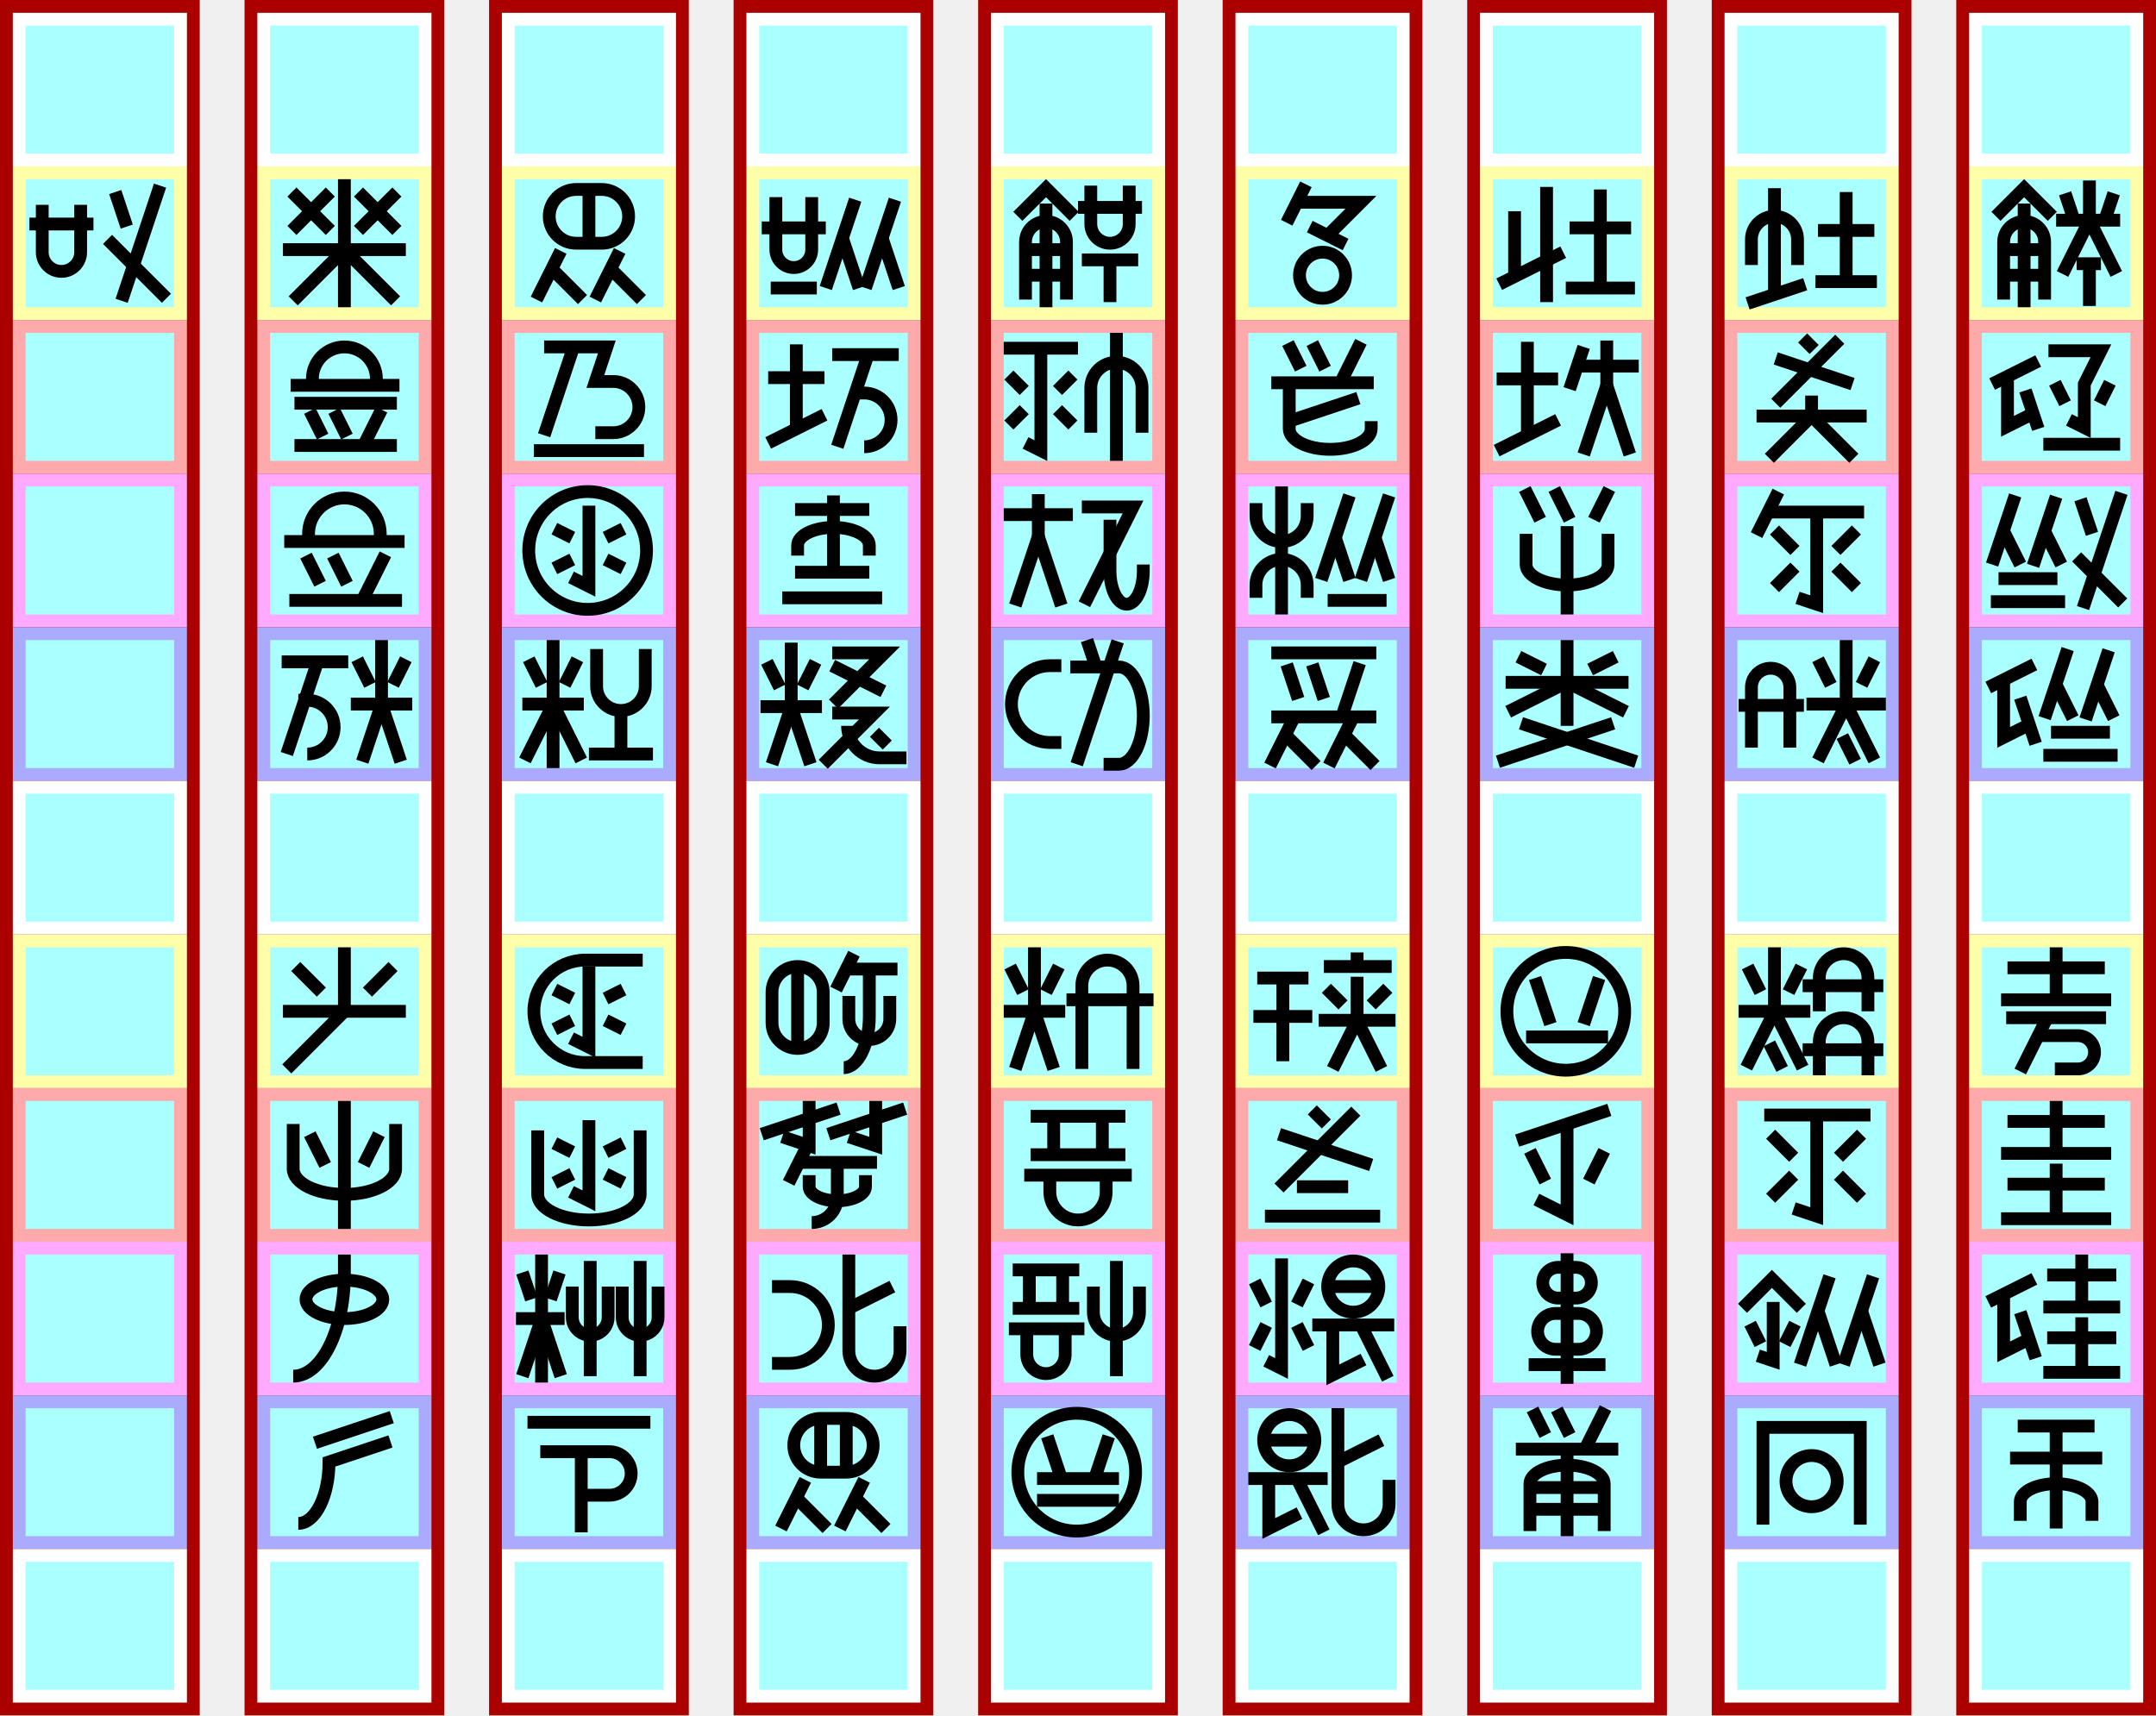
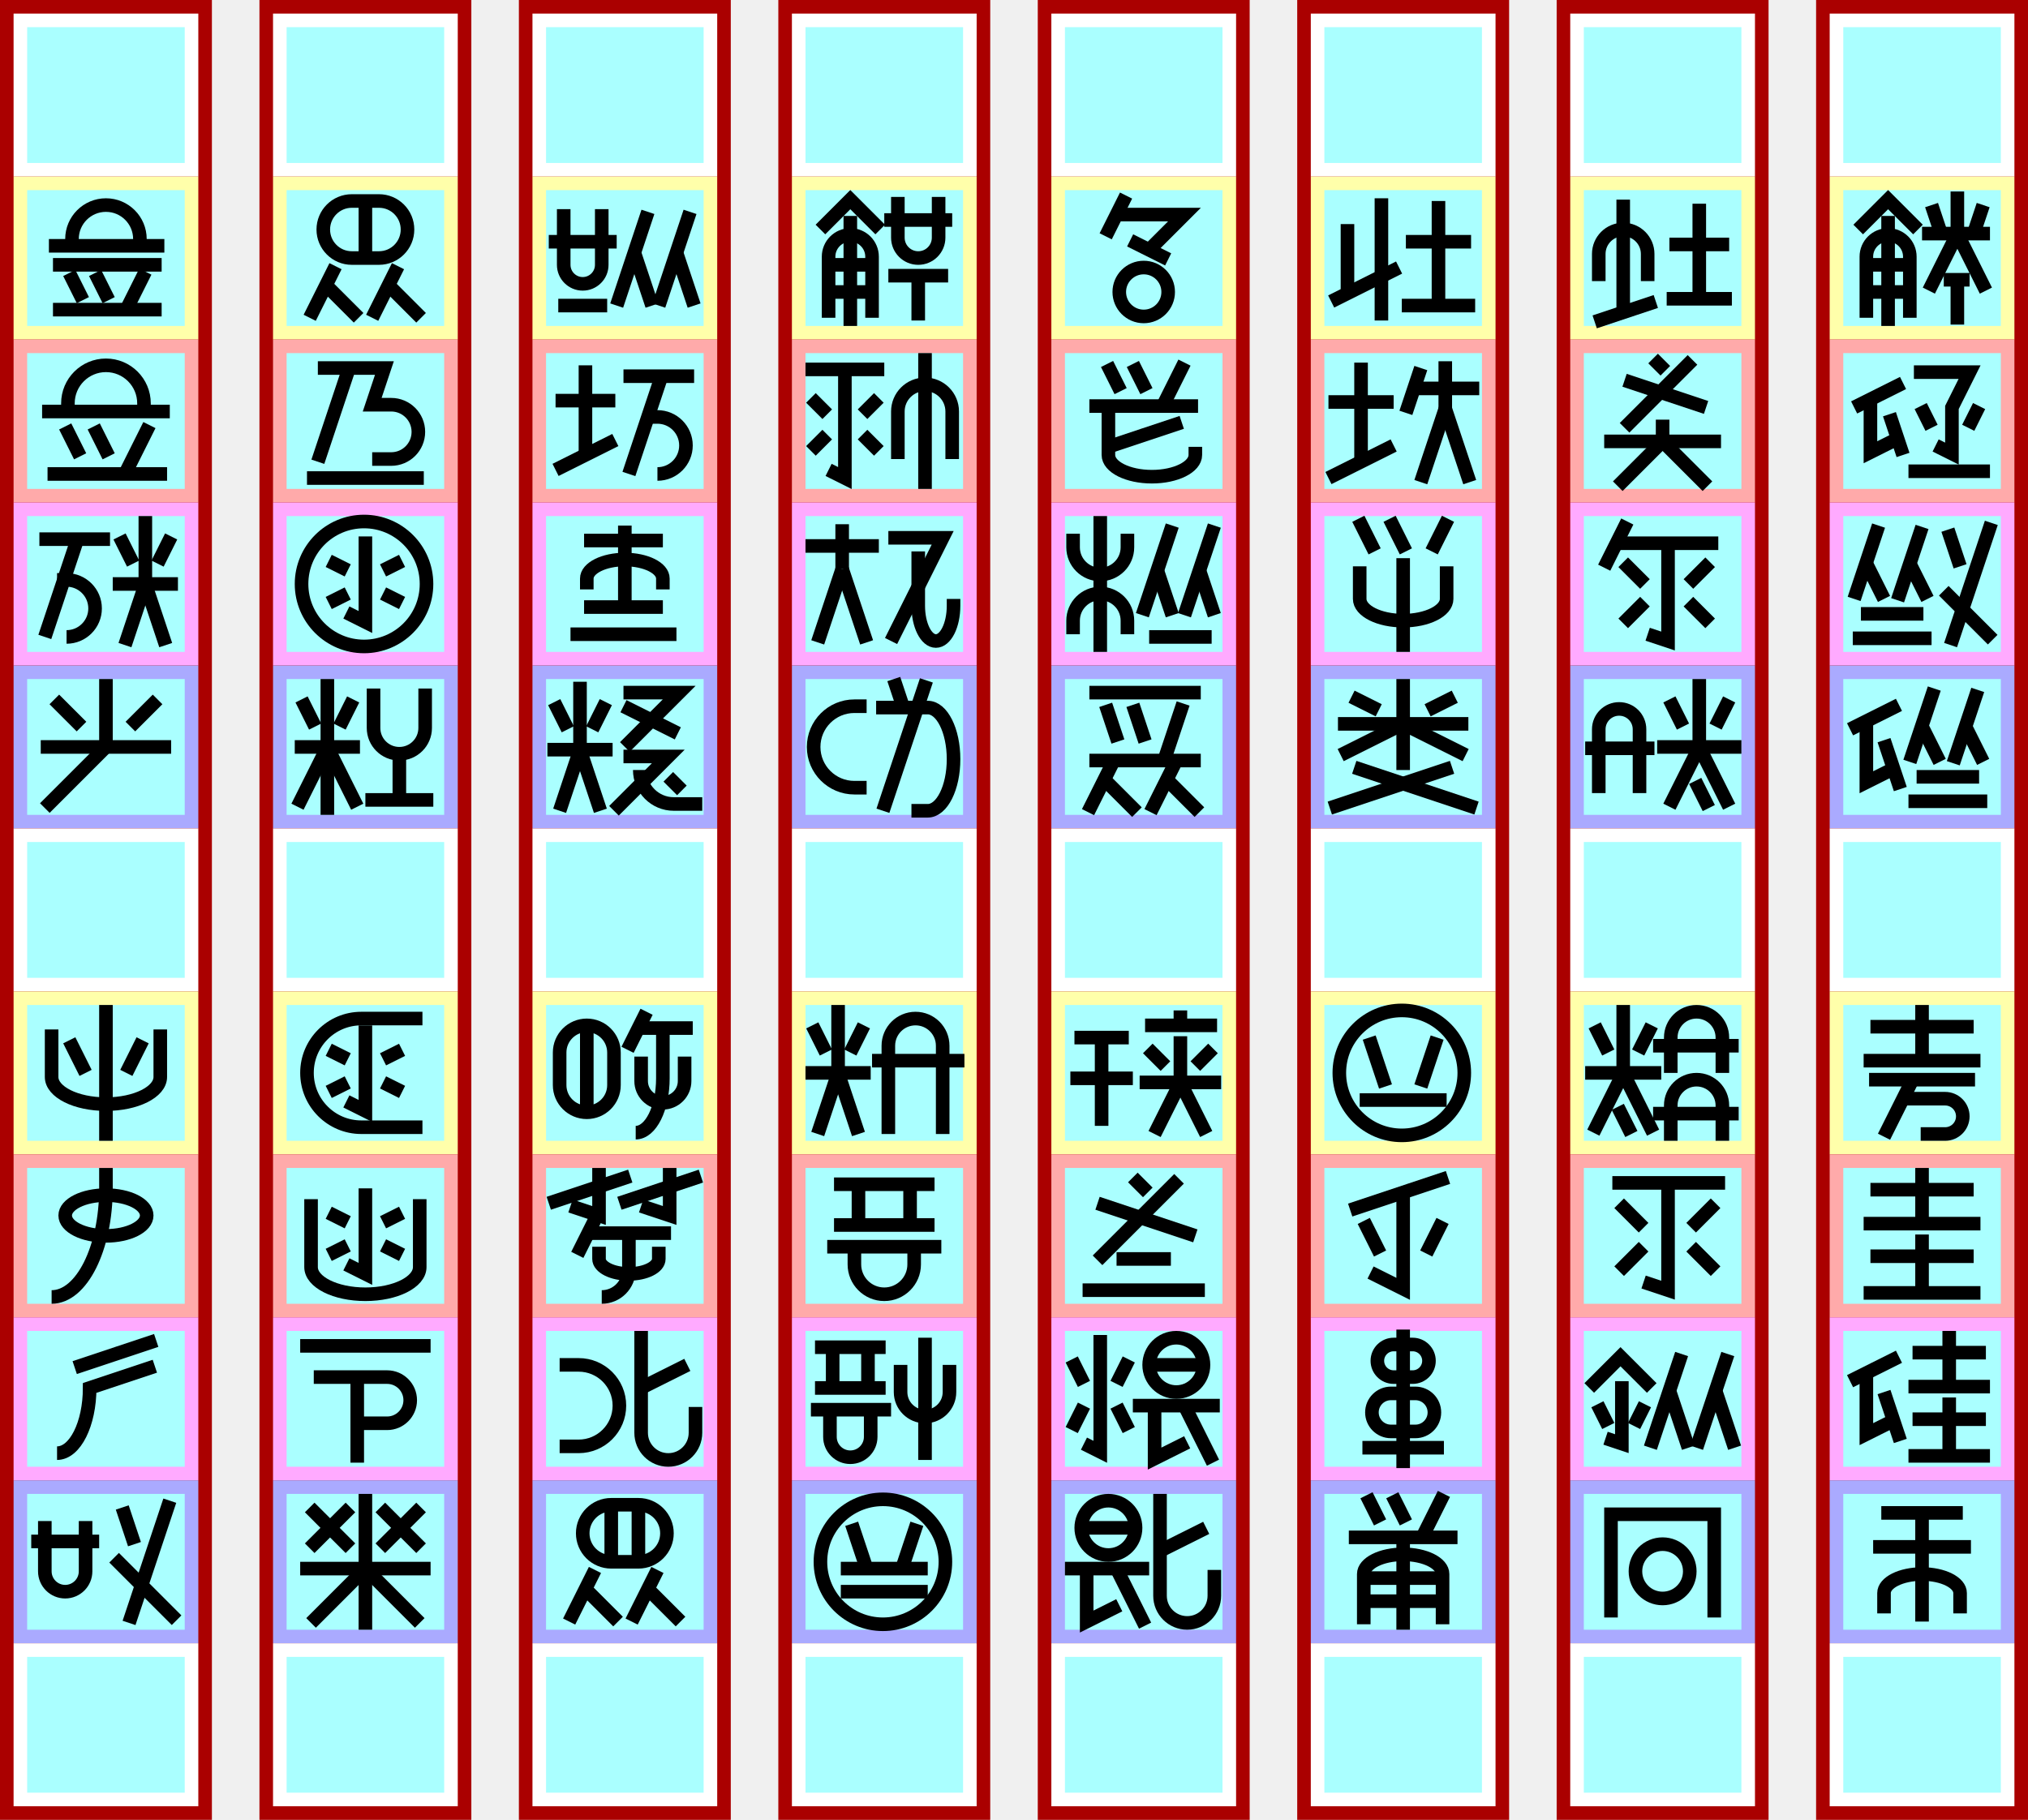
- <svg xmlns="http://www.w3.org/2000/svg" width="1684px" height="1340px" version="1.1" viewBox="-401 -130 1684 1340">
-   <g id="column8" stroke-width="0" transform="translate(-391, -120)">
-     <path fill="#a00" d="m-10 -10h156v1340h-156" />
-     <path fill="#fff" d="m0 0h136v120h-136" />
-     <path fill="#ffa" d="m0 120h136v120h-136" />
-     <path fill="#faa" d="m0 240h136v120h-136" />
-     <path fill="#faf" d="m0 360h136v120h-136" />
-     <path fill="#aaf" d="m0 480h136v120h-136" />
-     <path fill="#fff" d="m0 600h136v120h-136" />
-     <path fill="#ffa" d="m0 720h136v120h-136" />
-     <path fill="#faa" d="m0 840h136v120h-136" />
-     <path fill="#faf" d="m0 960h136v120h-136" />
-     <path fill="#aaf" d="m0 1080h136v120h-136" />
-     <path fill="#fff" d="m0 1200h136v120h-136" />
-     <path fill="#aff" d="m10 10h116v100h-116" />
-     <path fill="#aff" d="m10 130h116v100h-116" />
-     <path fill="#aff" d="m10 250h116v100h-116" />
-     <path fill="#aff" d="m10 370h116v100h-116" />
-     <path fill="#aff" d="m10 490h116v100h-116" />
-     <path fill="#aff" d="m10 610h116v100h-116" />
-     <path fill="#aff" d="m10 730h116v100h-116" />
-     <path fill="#aff" d="m10 850h116v100h-116" />
-     <path fill="#aff" d="m10 970h116v100h-116" />
-     <path fill="#aff" d="m10 1090h116v100h-116" />
-     <path fill="#aff" d="m10 1210h116v100h-116" />
-   </g>
+ <svg xmlns="http://www.w3.org/2000/svg" width="1493px" height="1340px" version="1.1" viewBox="-210 -130 1493 1340">
  <g id="column7" stroke-width="0" transform="translate(-200, -120)">
    <path fill="#a00" d="m-10 -10h156v1340h-156" />
    <path fill="#fff" d="m0 0h136v120h-136" />
    <path fill="#ffa" d="m0 120h136v120h-136" />
    <path fill="#faa" d="m0 240h136v120h-136" />
    <path fill="#faf" d="m0 360h136v120h-136" />
    <path fill="#aaf" d="m0 480h136v120h-136" />
    <path fill="#fff" d="m0 600h136v120h-136" />
    <path fill="#ffa" d="m0 720h136v120h-136" />
    <path fill="#faa" d="m0 840h136v120h-136" />
    <path fill="#faf" d="m0 960h136v120h-136" />
    <path fill="#aaf" d="m0 1080h136v120h-136" />
    <path fill="#fff" d="m0 1200h136v120h-136" />
    <path fill="#aff" d="m10 10h116v100h-116" />
    <path fill="#aff" d="m10 130h116v100h-116" />
    <path fill="#aff" d="m10 250h116v100h-116" />
    <path fill="#aff" d="m10 370h116v100h-116" />
    <path fill="#aff" d="m10 490h116v100h-116" />
    <path fill="#aff" d="m10 610h116v100h-116" />
    <path fill="#aff" d="m10 730h116v100h-116" />
    <path fill="#aff" d="m10 850h116v100h-116" />
    <path fill="#aff" d="m10 970h116v100h-116" />
    <path fill="#aff" d="m10 1090h116v100h-116" />
    <path fill="#aff" d="m10 1210h116v100h-116" />
  </g>
  <g id="column6" stroke-width="0" transform="translate(-9, -120)">
    <path fill="#a00" d="m-10 -10h156v1340h-156" />
    <path fill="#fff" d="m0 0h136v120h-136" />
    <path fill="#ffa" d="m0 120h136v120h-136" />
    <path fill="#faa" d="m0 240h136v120h-136" />
    <path fill="#faf" d="m0 360h136v120h-136" />
    <path fill="#aaf" d="m0 480h136v120h-136" />
    <path fill="#fff" d="m0 600h136v120h-136" />
    <path fill="#ffa" d="m0 720h136v120h-136" />
    <path fill="#faa" d="m0 840h136v120h-136" />
    <path fill="#faf" d="m0 960h136v120h-136" />
    <path fill="#aaf" d="m0 1080h136v120h-136" />
    <path fill="#fff" d="m0 1200h136v120h-136" />
    <path fill="#aff" d="m10 10h116v100h-116" />
    <path fill="#aff" d="m10 130h116v100h-116" />
    <path fill="#aff" d="m10 250h116v100h-116" />
    <path fill="#aff" d="m10 370h116v100h-116" />
    <path fill="#aff" d="m10 490h116v100h-116" />
    <path fill="#aff" d="m10 610h116v100h-116" />
    <path fill="#aff" d="m10 730h116v100h-116" />
    <path fill="#aff" d="m10 850h116v100h-116" />
    <path fill="#aff" d="m10 970h116v100h-116" />
    <path fill="#aff" d="m10 1090h116v100h-116" />
    <path fill="#aff" d="m10 1210h116v100h-116" />
  </g>
  <g id="column5" stroke-width="0" transform="translate(182, -120)">
    <path fill="#a00" d="m-10 -10h156v1340h-156" />
    <path fill="#fff" d="m0 0h136v120h-136" />
    <path fill="#ffa" d="m0 120h136v120h-136" />
    <path fill="#faa" d="m0 240h136v120h-136" />
    <path fill="#faf" d="m0 360h136v120h-136" />
    <path fill="#aaf" d="m0 480h136v120h-136" />
    <path fill="#fff" d="m0 600h136v120h-136" />
    <path fill="#ffa" d="m0 720h136v120h-136" />
    <path fill="#faa" d="m0 840h136v120h-136" />
    <path fill="#faf" d="m0 960h136v120h-136" />
    <path fill="#aaf" d="m0 1080h136v120h-136" />
    <path fill="#fff" d="m0 1200h136v120h-136" />
    <path fill="#aff" d="m10 10h116v100h-116" />
    <path fill="#aff" d="m10 130h116v100h-116" />
    <path fill="#aff" d="m10 250h116v100h-116" />
    <path fill="#aff" d="m10 370h116v100h-116" />
    <path fill="#aff" d="m10 490h116v100h-116" />
    <path fill="#aff" d="m10 610h116v100h-116" />
    <path fill="#aff" d="m10 730h116v100h-116" />
    <path fill="#aff" d="m10 850h116v100h-116" />
    <path fill="#aff" d="m10 970h116v100h-116" />
    <path fill="#aff" d="m10 1090h116v100h-116" />
    <path fill="#aff" d="m10 1210h116v100h-116" />
  </g>
  <g id="column4" stroke-width="0" transform="translate(373, -120)">
    <path fill="#a00" d="m-10 -10h156v1340h-156" />
    <path fill="#fff" d="m0 0h136v120h-136" />
    <path fill="#ffa" d="m0 120h136v120h-136" />
    <path fill="#faa" d="m0 240h136v120h-136" />
    <path fill="#faf" d="m0 360h136v120h-136" />
    <path fill="#aaf" d="m0 480h136v120h-136" />
    <path fill="#fff" d="m0 600h136v120h-136" />
    <path fill="#ffa" d="m0 720h136v120h-136" />
    <path fill="#faa" d="m0 840h136v120h-136" />
    <path fill="#faf" d="m0 960h136v120h-136" />
    <path fill="#aaf" d="m0 1080h136v120h-136" />
    <path fill="#fff" d="m0 1200h136v120h-136" />
    <path fill="#aff" d="m10 10h116v100h-116" />
    <path fill="#aff" d="m10 130h116v100h-116" />
    <path fill="#aff" d="m10 250h116v100h-116" />
    <path fill="#aff" d="m10 370h116v100h-116" />
    <path fill="#aff" d="m10 490h116v100h-116" />
    <path fill="#aff" d="m10 610h116v100h-116" />
    <path fill="#aff" d="m10 730h116v100h-116" />
    <path fill="#aff" d="m10 850h116v100h-116" />
    <path fill="#aff" d="m10 970h116v100h-116" />
    <path fill="#aff" d="m10 1090h116v100h-116" />
    <path fill="#aff" d="m10 1210h116v100h-116" />
  </g>
  <g id="column3" stroke-width="0" transform="translate(564, -120)">
    <path fill="#a00" d="m-10 -10h156v1340h-156" />
    <path fill="#fff" d="m0 0h136v120h-136" />
    <path fill="#ffa" d="m0 120h136v120h-136" />
    <path fill="#faa" d="m0 240h136v120h-136" />
    <path fill="#faf" d="m0 360h136v120h-136" />
    <path fill="#aaf" d="m0 480h136v120h-136" />
    <path fill="#fff" d="m0 600h136v120h-136" />
    <path fill="#ffa" d="m0 720h136v120h-136" />
    <path fill="#faa" d="m0 840h136v120h-136" />
    <path fill="#faf" d="m0 960h136v120h-136" />
    <path fill="#aaf" d="m0 1080h136v120h-136" />
    <path fill="#fff" d="m0 1200h136v120h-136" />
    <path fill="#aff" d="m10 10h116v100h-116" />
    <path fill="#aff" d="m10 130h116v100h-116" />
    <path fill="#aff" d="m10 250h116v100h-116" />
    <path fill="#aff" d="m10 370h116v100h-116" />
    <path fill="#aff" d="m10 490h116v100h-116" />
    <path fill="#aff" d="m10 610h116v100h-116" />
    <path fill="#aff" d="m10 730h116v100h-116" />
    <path fill="#aff" d="m10 850h116v100h-116" />
    <path fill="#aff" d="m10 970h116v100h-116" />
    <path fill="#aff" d="m10 1090h116v100h-116" />
    <path fill="#aff" d="m10 1210h116v100h-116" />
  </g>
  <g id="column2" stroke-width="0" transform="translate(755, -120)">
    <path fill="#a00" d="m-10 -10h156v1340h-156" />
    <path fill="#fff" d="m0 0h136v120h-136" />
    <path fill="#ffa" d="m0 120h136v120h-136" />
    <path fill="#faa" d="m0 240h136v120h-136" />
    <path fill="#faf" d="m0 360h136v120h-136" />
    <path fill="#aaf" d="m0 480h136v120h-136" />
    <path fill="#fff" d="m0 600h136v120h-136" />
    <path fill="#ffa" d="m0 720h136v120h-136" />
    <path fill="#faa" d="m0 840h136v120h-136" />
    <path fill="#faf" d="m0 960h136v120h-136" />
    <path fill="#aaf" d="m0 1080h136v120h-136" />
    <path fill="#fff" d="m0 1200h136v120h-136" />
    <path fill="#aff" d="m10 10h116v100h-116" />
    <path fill="#aff" d="m10 130h116v100h-116" />
    <path fill="#aff" d="m10 250h116v100h-116" />
    <path fill="#aff" d="m10 370h116v100h-116" />
    <path fill="#aff" d="m10 490h116v100h-116" />
    <path fill="#aff" d="m10 610h116v100h-116" />
    <path fill="#aff" d="m10 730h116v100h-116" />
    <path fill="#aff" d="m10 850h116v100h-116" />
    <path fill="#aff" d="m10 970h116v100h-116" />
    <path fill="#aff" d="m10 1090h116v100h-116" />
    <path fill="#aff" d="m10 1210h116v100h-116" />
  </g>
  <g id="column1" stroke-width="0" transform="translate(946, -120)">
    <path fill="#a00" d="m-10 -10h156v1340h-156" />
    <path fill="#fff" d="m0 0h136v120h-136" />
    <path fill="#ffa" d="m0 120h136v120h-136" />
    <path fill="#faa" d="m0 240h136v120h-136" />
    <path fill="#faf" d="m0 360h136v120h-136" />
    <path fill="#aaf" d="m0 480h136v120h-136" />
    <path fill="#fff" d="m0 600h136v120h-136" />
    <path fill="#ffa" d="m0 720h136v120h-136" />
    <path fill="#faa" d="m0 840h136v120h-136" />
    <path fill="#faf" d="m0 960h136v120h-136" />
    <path fill="#aaf" d="m0 1080h136v120h-136" />
    <path fill="#fff" d="m0 1200h136v120h-136" />
    <path fill="#aff" d="m10 10h116v100h-116" />
    <path fill="#aff" d="m10 130h116v100h-116" />
    <path fill="#aff" d="m10 250h116v100h-116" />
    <path fill="#aff" d="m10 370h116v100h-116" />
    <path fill="#aff" d="m10 490h116v100h-116" />
    <path fill="#aff" d="m10 610h116v100h-116" />
    <path fill="#aff" d="m10 730h116v100h-116" />
    <path fill="#aff" d="m10 850h116v100h-116" />
    <path fill="#aff" d="m10 970h116v100h-116" />
    <path fill="#aff" d="m10 1090h116v100h-116" />
    <path fill="#aff" d="m10 1210h116v100h-116" />
  </g>
  <g id="column0" stroke-width="0" transform="translate(1137, -120)">
    <path fill="#a00" d="m-10 -10h156v1340h-156" />
    <path fill="#fff" d="m0 0h136v120h-136" />
    <path fill="#ffa" d="m0 120h136v120h-136" />
    <path fill="#faa" d="m0 240h136v120h-136" />
    <path fill="#faf" d="m0 360h136v120h-136" />
    <path fill="#aaf" d="m0 480h136v120h-136" />
    <path fill="#fff" d="m0 600h136v120h-136" />
    <path fill="#ffa" d="m0 720h136v120h-136" />
    <path fill="#faa" d="m0 840h136v120h-136" />
    <path fill="#faf" d="m0 960h136v120h-136" />
    <path fill="#aaf" d="m0 1080h136v120h-136" />
    <path fill="#fff" d="m0 1200h136v120h-136" />
    <path fill="#aff" d="m10 10h116v100h-116" />
    <path fill="#aff" d="m10 130h116v100h-116" />
    <path fill="#aff" d="m10 250h116v100h-116" />
    <path fill="#aff" d="m10 370h116v100h-116" />
    <path fill="#aff" d="m10 490h116v100h-116" />
    <path fill="#aff" d="m10 610h116v100h-116" />
    <path fill="#aff" d="m10 730h116v100h-116" />
    <path fill="#aff" d="m10 850h116v100h-116" />
    <path fill="#aff" d="m10 970h116v100h-116" />
    <path fill="#aff" d="m10 1090h116v100h-116" />
    <path fill="#aff" d="m10 1210h116v100h-116" />
  </g>
  <g id="glyphs" stroke="#000" stroke-width="10" fill="none">
    <g id="腐000" transform="translate(1137, 0)">
      <path d="m21 39l22-22 22 22" />
      <path d="m59 104v-45a16 16 0 00-32 0v45" />
      <path d="m43 110v-81" />
      <path d="m59 85h-32" />
      <path d="m59 65h-32" />
      <path d="m106 42l7-21" />
      <path d="m82 42l-7-21" />
      <path d="m68 42h50" />
      <path d="m94 42v-31" />
      <path d="m94 42l-21 42" />
      <path d="m94 42l21 42" />
      <path d="m84 76h19" />
      <path d="m94 76v33" />
    </g>
    <g id="埴001" transform="translate(1137, 120)">
      <path d="m18 50l36-18" />
      <path d="m30 44v39l20-10" />
      <path d="m54 85l-10-30" />
      <path d="m62 24l41 0-13 26v34l-12-6" />
      <path d="m75 65l-8-16" />
      <path d="m102 65l8-16" />
      <path d="m58 97h60" />
    </g>
    <g id="塩002" transform="translate(1137, 240)">
      <path d="m18 71l18-54" />
      <path d="m40 71l-13-26" />
      <path d="m50 72l18-54" />
      <path d="m72 71l-13-26" />
      <path d="m23 82h46" />
      <path d="m17 100h58" />
      <path d="m87 20l9 27" />
      <path d="m119 15l-30 90" />
      <path d="m84 65l36 36" />
    </g>
    <g id="鹵003" transform="translate(1137, 360)">
      <path d="m15 47l36-18" />
      <path d="m27 41v45l20-10" />
      <path d="m52 91l-12-36" />
      <path d="m59 71l18-54" />
      <path d="m81 71l-13-26" />
      <path d="m91 72l18-54" />
      <path d="m113 71l-13-26" />
      <path d="m64 82h46" />
      <path d="m58 100h58" />
    </g>
    <g id="訴004" transform="translate(1137, 600)">
      <path d="m30 26h76" />
      <path d="m68 10v41" />
      <path d="m25 51h86" />
      <path d="m29 65h78" />
      <path d="m61 65l-21 42" />
      <path d="m54 79h31a13 13 0 110 26h-18" />
    </g>
    <g id="万005" transform="translate(1137, 720)">
      <path d="m30 26h76" />
      <path d="m68 10v41" />
      <path d="m25 51h86" />
      <path d="m30  75h76" />
      <path d="m68  59v43" />
      <path d="m25 102h86" />
    </g>
    <g id="砂006" transform="translate(1137, 840)">
      <path d="m15 47l36-18" />
      <path d="m27 41v45l20-10" />
      <path d="m52 91l-12-36" />
      <path d="m61 26h54" />
      <path d="m88 10v41" />
      <path d="m58 51h60" />
      <path d="m61 75h54" />
      <path d="m88 59v43" />
      <path d="m58 102h60" />
    </g>
    <g id="聿007" transform="translate(1137, 960)">
      <path d="m38 24h60" />
      <path d="m32 49h72" />
      <path d="m40 98v-15 a28 14 0 0 1 56 0v15" />
      <path d="m68 104v-80" />
    </g>
    <g id="阡008" transform="translate(946, 0)">
      <path d="m21 77v-20a18 18 0 0136 0l0 20" />
      <path d="m39 100v-83" />
      <path d="m18 107l45-15" />
      <path d="m117 50h-44" />
      <path d="m95 90v-70" />
      <path d="m119 90h-48" />
    </g>
    <g id="伙009" transform="translate(946, 120)">
      <path d="m61 14l9 9" />
      <path d="m90 15 l-50 50" />
      <path d="m40 30 l60 20" />
      <path d="m25 75h86" />
      <path d="m68 75v-16" />
      <path d="m68 75-33 33" />
      <path d="m68 75 33 33" />
    </g>
    <g id="飢010" transform="translate(946, 240)">
      <path d="m42 14l-17 34" />
      <path d="m34 30h75" />
      <path d="m72 30v72l-15-5" />
      <path d="m55 60l-16-16" />
      <path d="m87 60l16-16" />
      <path d="m55 73l-16 16" />
      <path d="m87 73l16 16" />
    </g>
    <g id="？011" transform="translate(946, 360)">
      <path d="m11 61h51" />
      <path d="m51 94v-47a15 15 0 00-30 0l0 47" />
      <path d="m83 45l-10-20" />
      <path d="m107 45l10-20" />
      <path d="m64 60h62" />
      <path d="m95 60v-50" />
      <path d="m95 60l22 44" />
      <path d="m95 60l-22 44" />
      <path d="m102 105l-10-20" />
    </g>
    <g id="⁉012" transform="translate(946, 600)">
      <path d="m28 45l-10-20" />
      <path d="m50 45l10-20" />
      <path d="m11 60h56" />
      <path d="m39 60v-50" />
      <path d="m39 60l22 44" />
      <path d="m39 60l-22 44" />
      <path d="m45 105l-10-20" />
      <path d="m124 90h-63" />
      <path d="m112 110v-26a19 19 90 00-38 0l0 26" />
      <path d="m124 40h-63" />
      <path d="m112 60v-26a19 19 90 00-38 0l0 26" />
    </g>
    <g id="黍013" transform="translate(946, 720)">
      <path d="m31 21h83" />
      <path d="m72 21v79l-18-6" />
      <path d="m54 54l-18-18" />
      <path d="m89 54l18-18" />
      <path d="m54 68l-18 18" />
      <path d="m89 68l18 18" />
    </g>
    <g id="瀝014" transform="translate(946, 840)">
      <path d="m14 52l23-23 23 23" />
      <path d="m38 47v46l-12-4" />
      <path d="m28 80l-8-16" />
      <path d="m47 80l8-16" />
      <path d="m59 96l23-69" />
      <path d="m87 96l-14-42" />
      <path d="m93 96l23-69" />
      <path d="m121 96l-14-42" />
    </g>
    <g id="鑼015" transform="translate(946, 960)">
      <path d="m106 101v-76h-76v76" />
      <path d="m48 67 a20 20 0 0 0 40 0a20 20 0 0 0 -40 0" />
    </g>
    <g id="刈016" transform="translate(755, 0)">
      <path d="m27 35v51" />
      <path d="m15 92l50-25" />
      <path d="m52 16v90" />
      <path d="m118 48h-48" />
      <path d="m94 95v-77" />
      <path d="m121 95h-54" />
    </g>
    <g id="帥017" transform="translate(755, 120)">
      <path d="m13 46h48" />
      <path d="m13 102l48-24" />
      <path d="m37 17v73" />
      <path d="m81 21l-11 33" />
      <path d="m76 36h48" />
      <path d="m99 51l18 54" />
      <path d="m99 51v-35" />
      <path d="m99 51l-18 54" />
    </g>
    <g id="紡018" transform="translate(755, 240)">
      <path d="m47 36-12 -24" />
      <path d="m70 36-12 -24" />
      <path d="m89 36 12 -24" />
      <path d="m100 47v24 a 32 16 0 0 1 -64 0v-24 " />
      <path d="m68 41 v 69" />
    </g>
    <g id="根019" transform="translate(755, 360)">
      <path d="m50 33l-20-10" />
      <path d="m86 33l20-10" />
      <path d="m20 43h96" />
      <path d="m68 10v67" />
      <path d="m68 43l46 23" />
      <path d="m68 43l-46 23" />
      <path d="m104 75l-90 30" />
      <path d="m32 75l90 30" />
    </g>
    <g id="＊020" transform="translate(755, 600)">
      <path d="m21 60 a46 46 0 0 0 92 0 a46 46 0 0 0 -92 0" />
      <path d="m55 70l-12 -36" />
      <path d="m81 70l 12 -36" />
      <path d="m36 80h 64" />
    </g>
    <g id="暗021" transform="translate(755, 720)">
      <path d="m29 41l72-24" />
      <path d="m68 28v71l-24-12" />
      <path d="m51 73l-12-24" />
      <path d="m85 73l12-24" />
    </g>
    <g id="哃022" transform="translate(755, 840)">
      <path d="m68 44h-7a12 12 0 110-24h14a12 12 0 110 24h-7" />
      <path d="m68 56h9a14 14 0 110 28h-18a14 14 0 110-28h9" />
      <path d="m38 96h60" />
      <path d="m68 9v102" />
    </g>
    <g id="骭023" transform="translate(755, 960)">
      <path d="m41 11l10 20" />
      <path d="m60 11l10 20" />
      <path d="m98 10l-16 32" />
      <path d="m28 42h80" />
      <path d="m97 106v-37a28 14 0 00-58 0v37" />
      <path d="m68 110v-68" />
      <path d="m97 89h-58" />
      <path d="m97 72h-58" />
    </g>
    <g id="罭024" transform="translate(564, 0)">
      <path d="m55 14l-15 30" />
      <path d="m48 28l50 0-26 26" />
      <path d="m58 47l28 14" />
      <path d="m68 103a18 18 0 000-36a18 18 90 000 36" />
    </g>
    <g id="蔦025" transform="translate(564, 120)">
      <path d="m41 18l10 20" />
      <path d="m60 18l10 20" />
      <path d="m98 17l-16 32" />
      <path d="m28 49h80" />
      <path d="m106 79v6a32 16 0 01-64 0v-36" />
      <path d="m42 79l54-18" />
    </g>
    <g id="蚩026" transform="translate(564, 240)">
      <path d="m56 97v-10 a20 20 0 0 0 -40 0v10" />
      <path d="m56 23v10 a20 20 0 0 1 -40 0v-10" />
      <path d="m36 10v100" />
      <path d="m67 83l22-66" />
      <path d="m89 83l-11-33" />
      <path d="m98 83l22-66" />
      <path d="m120 83l-11-33" />
      <path d="m72 99h46" />
    </g>
    <g id="珈027" transform="translate(564, 360)">
      <path d="m28 20h82" />
      <path d="m40 29l9 27" />
      <path d="m60 29l9 27" />
      <path d="m83 70l14-42" />
      <path d="m28 70h82" />
      <path d="m27 108l19-38" />
      <path d="m63 108l-24-24" />
      <path d="m73 108l19-38" />
      <path d="m109 108l-24-24" />
    </g>
    <g id="＠028" transform="translate(564, 600)">
      <path d="m17 34h40" />
      <path d="m14 64h46" />
      <path d="m37 34v65" />
      <path d="m95 14v11" />
      <path d="m69 25h53" />
      <path d="m84 55l-13-13" />
      <path d="m106 55l13-13" />
      <path d="m65 67h60" />
      <path d="m95 67v-34" />
      <path d="m95 67l19 38" />
      <path d="m95 67l-19 38" />
    </g>
    <g id="灶029" transform="translate(564, 720)">
      <path d="m60 17l11 11" />
      <path d="m94 18l-60 60" />
      <path d="m34 36l72 24" />
      <path d="m48 77h40" />
      <path d="m23 100h90" />
    </g>
    <g id="稷030" transform="translate(564, 840)">
      <path d="m36 13v86l-12-6" />
      <path d="m24 49l-9-18" />
      <path d="m48 49l9-18" />
      <path d="m24 65l-9 18" />
      <path d="m48 65l9 18" />
      <path d="m72 35h40" />
      <path d="m72 35a20 20 0 0040 0a20 20 0 00-40 0" />
      <path d="m60 65h64" />
      <path d="m76 65v39l24-12" />
      <path d="m98 65l21 42" />
    </g>
    <g id="鷏031" transform="translate(564, 960)">
      <path d="m22 35h40" />
      <path d="m22 35a20 20 0 0040 0a20 20 0 00-40 0" />
      <path d="m10 65h62" />
      <path d="m26 65v39l24-12" />
      <path d="m48 65l21 42" />
      <path d="m120 66v19a20 20 90 01-40 0v-75" />
      <path d="m80 52l34-17" />
    </g>
    <g id="朽032" transform="translate(373, 0)">
      <path d="m21 39l22-22 22 22" />
      <path d="m59 104v-45a16 16 0 00-32 0v45" />
      <path d="m43 110v-81" />
      <path d="m59 85h-32" />
      <path d="m59 65h-32" />
      <path d="m68 32h50" />
      <path d="m78 15 0 30a15 15 0 0 0 30 0l0-30" />
      <path d="m71 73h44" />
      <path d="m93 73v33" />
    </g>
    <g id="粧033" transform="translate(373, 120)">
      <path d="m10 22h58" />
      <path d="m39 22v80l-12-6" />
      <path d="m26 55l-12-12" />
      <path d="m52 55l12-12" />
      <path d="m26 70l-12 12" />
      <path d="m52 70l12 12" />
      <path d="m78 88v-35a20 20 0 0140 0l0 35" />
      <path d="m98 10v100" />
    </g>
    <g id="凭034" transform="translate(373, 240)">
      <path d="m10 32h 54" />
      <path d="m37 49v-33" />
      <path d="m19 103 18-54" />
      <path d="m55 103-18-54" />
      <path d="m71 26h40l-38 76" />
      <path d="m93 36 0 40a13 26 0 0 0 26 0v-5" />
    </g>
    <g id="矩035" transform="translate(373, 360)">
      <path d="m55 90h-9a30 30 0 010-60h9" />
      <path d="m82 31-7-21" />
      <path d="m88 107h12a19 38 0 0 0 0-76h-38" />
      <path d="m67 107 32-96" />
    </g>
    <g id="斈036" transform="translate(373, 600)">
      <path d="m25 45 -10 -20" />
      <path d="m43 45 10 -20" />
      <path d="m10 60h48" />
      <path d="m34 60v-50" />
      <path d="m34 60 15 45" />
      <path d="m34 60 -15 45" />
      <path d="m59 51h68" />
      <path d="m111 105 0-65a20 20 0 0 0 -40 0l0 65" />
    </g>
    <g id="＄037" transform="translate(373, 720)">
      <path d="m31 22h74" />
      <path d="m49 22v30" />
      <path d="m87 22v30" />
      <path d="m31 52h74" />
      <path d="m26 68h84" />
      <path d="m46 68v13a22 22 0 0 0 44 0v-13" />
    </g>
    <g id="＆038" transform="translate(373, 840)">
      <path d="m17 22h52" />
      <path d="m30 22v30" />
      <path d="m56 22v30" />
      <path d="m17 52h52" />
      <path d="m14 68h59" />
      <path d="m28 68v20a15 15 0 0030 0v-20" />
      <path d="m116 35 0 20a18 18 0 0 1-36 0l0 -20" />
      <path d="m98 15v90" />
    </g>
    <g id="遍039" transform="translate(373, 960)">
      <path d="m21 60 a46 46 0 0 0 92 0 a46 46 0 0 0 -92 0" />
      <path d="m55 65l-11 -33" />
      <path d="m81 65l 11 -33" />
      <path d="m36 65h 64" />
      <path d="m36 82h 64" />
    </g>
    <g id="～040" transform="translate(182, 0)">
      <path d="m12 48h50" />
      <path d="m23 24v41a14 14 0 0028 0l0-41" />
      <path d="m19 95h36" />
      <path d="m62 95l23-69" />
      <path d="m88 95l-13-39" />
      <path d="m93 95l23-69" />
      <path d="m119 95l-13-39" />
    </g>
    <g id="嘛041" transform="translate(182, 120)">
      <path d="m17 45h44" />
      <path d="m17 96l44-22" />
      <path d="m39 19v66" />
      <path d="m67 27h52" />
      <path d="m95 27l-24 72" />
      <path d="m85 57h7a21 21 0 1 1 0 42" />
    </g>
    <g id="舗042" transform="translate(182, 240)">
      <path d="m38 28h58" />
      <path d="m40 64v-8 a28 14 0 0 1 56 0v8" />
      <path d="m68 17l0 60" />
      <path d="m38 77h58" />
      <path d="m28 97h78" />
    </g>
    <g id="悖043" transform="translate(182, 360)">
      <path d="m26 47 -10 -20" />
      <path d="m44 47 10 -20" />
      <path d="m11 62h48" />
      <path d="m35 62v-50" />
      <path d="m35 62 15 45" />
      <path d="m35 62 -15 45" />
      <path d="m67 20h41l-40 40" />
      <path d="m67 30l40 20" />
      <path d="m100 82l10 10" />
      <path d="m67 67h33l-40 40" />
      <path d="m79 77a25 25 0 0025 25h21" />
    </g>
    <g id="試044" transform="translate(182, 600)">
      <path d="m20 57v12a20 20 0 0040 0v-24a20 20 0 00-40 0v12" />
      <path d="m40 25v64" />
      <path d="m78 27h40" />
      <path d="m70 43l14-28" />
      <path d="m112 48v18a16 16 0 01-32 0l0-18" />
      <path d="m96 27v37a20 40 0 0 1 -20 40" />
    </g>
    <g id="験045" transform="translate(182, 720)">
      <path d="m49 10v35l-21-7" />
      <path d="m12 36l60-20" />
      <path d="m101 10v35l-21-7" />
      <path d="m64 36l60-20" />
      <path d="m47 46l-14 28" />
      <path d="m41 58h61" />
      <path d="m93 68l0 9a22 11 0 01-44 0l0-9" />
      <path d="m71 58v27a20 20 90 01-20 20" />
    </g>
    <g id="鸘046" transform="translate(182, 840)">
      <path d="m20 95h14a30 30 0 100-60h-14" />
      <path d="m120 66v19a20 20 90 01-40 0v-75" />
      <path d="m80 52l34-17" />
    </g>
    <g id="涙047" transform="translate(182, 960)">
      <path d="m68 18h-10a21 21 0 0 0 0 42h20a21 21 0 0 0 0 -42h-10" />
      <path d="m58 60v-42" />
      <path d="m78 60v-42" />
      <path d="m27  104l19-38" />
      <path d="m63  104l-24-24" />
      <path d="m73  104l19-38" />
      <path d="m109 104l-24-24" />
    </g>
    <g id="泪048" transform="translate(-9, 0)">
      <path d="m68 18h-10a21 21 0 0 0 0 42h20a21 21 0 0 0 0 -42h-10" />
      <path d="m68 60v-42" />
      <path d="m27  104l19-38" />
      <path d="m63  104l-24-24" />
      <path d="m73  104l19-38" />
      <path d="m109 104l-24-24" />
    </g>
    <g id="順049" transform="translate(-9, 120)">
      <path d="m73 88h14a20 20 90 000-40h-14l9-27h-49" />
      <path d="m56 21l-23 69" />
      <path d="m25 102h86" />
    </g>
    <g id="囷050" transform="translate(-9, 240)">
      <path d="m21 60 a46 46 0 0 0 92 0 a46 46 0 0 0 -92 0" />
      <path d="m68 25v63l-14-7" />
      <path d="m55 50l-14-7" />
      <path d="m81 50l14-7" />
      <path d="m55 67l-14 7" />
      <path d="m81 67l14 7" />
    </g>
    <g id="桮051" transform="translate(-9, 360)">
      <path d="m31 45l-10-20" />
      <path d="m49 45l10-20" />
      <path d="m16 60h48" />
      <path d="m40 10v100" />
      <path d="m40 60l22 44" />
      <path d="m40 60l-22 44" />
      <path d="m112 17v29a19 19 90 01-38 0v-29" />
      <path d="m93 99v-34" />
      <path d="m118 99h-50" />
    </g>
    <g id="櫃052" transform="translate(-9, 600)">
      <path d="m110 100h-45a40 40 0 0 1 0-80h45" />
      <path d="m68 25v63l-14-7" />
      <path d="m55 50l-14-7" />
      <path d="m81 50l14-7" />
      <path d="m55 67l-14 7" />
      <path d="m81 67l14 7" />
    </g>
    <g id="椀053" transform="translate(-9, 720)">
      <path d="m28 33 0 50a40 20 0 0 0 80 0l0-50" />
      <path d="m68 25v63l-14-7" />
      <path d="m55 50l-14-7" />
      <path d="m81 50l14-7" />
      <path d="m55 67l-14 7" />
      <path d="m81 67l14 7" />
    </g>
-     <g id="檸054" transform="translate(-9, 840)">
-       <path d="m23 45l-7-21" />
-       <path d="m38 45l7-21" />
-       <path d="m11 60h38" />
-       <path d="m31 10v100" />
-       <path d="m31 60l15 45" />
-       <path d="m31 60l-15 45" />
-       <path d="m83 35l0 24a14 14 90 01-28 0l0-24" />
-       <path d="m69 15v90" />
-       <path d="m94 35l0 24a14 14 90 0028 0l0-24" />
-       <path d="m108 15v90" />
-     </g>
-     <g id="汚055" transform="translate(-9, 960)">
+     <g id="汚054" transform="translate(-9, 840)">
      <path d="m20 21h96" />
      <path d="m30 44l54 0a17 17 90 010 34l-22 0" />
      <path d="m62 44l0 63" />
    </g>
-     <g id="柴056" transform="translate(-200, 0)">
+     <g id="柴055" transform="translate(-9, 960)">
      <path d="m57  50 -30 -30" />
      <path d="m27  50 30 -30" />
      <path d="m79  50 30 -30" />
      <path d="m109 50 -30 -30" />
      <path d="m20 65h96" />
      <path d="m68 10v100" />
      <path d="m68 65 40 40" />
      <path d="m68 65 -40 40" />
    </g>
-     <g id="搾057" transform="translate(-200, 120)">
+     <g id="搾056" transform="translate(-200, 0)">
      <path d="m111 51h-85" />
      <path d="m93 51l0-5a25 25 0 00-50 0l0 5" />
      <path d="m29 65h80" />
      <path d="m41 71l10 20" />
      <path d="m60 71l10 20" />
      <path d="m97 70l-14 28" />
      <path d="m29 98h80" />
    </g>
-     <g id="絞058" transform="translate(-200, 240)">
+     <g id="絞057" transform="translate(-200, 120)">
      <path d="m115 53h-94" />
      <path d="m96 53l0-6a28 28 90 00-56 0l0 6" />
      <path d="m38 64l11 22" />
      <path d="m59 64l11 22" />
      <path d="m100 63l-18 36" />
      <path d="m25 99h88" />
    </g>
-     <g id="嗚059" transform="translate(-200, 360)">
+     <g id="嗚058" transform="translate(-200, 240)">
      <path d="m88 45 -10 -20" />
      <path d="m106 45 10 -20" />
      <path d="m73 60h48" />
      <path d="m97 60v-50" />
      <path d="m97 60 15 45" />
      <path d="m97 60 -15 45" />
      <path d="m19 27h52" />
      <path d="m47 27l-24 72" />
      <path d="m32 57h7a21 21 0 1 1 0 42" />
    </g>
-     <g id="指060" transform="translate(-200, 600)">
+     <g id="指059" transform="translate(-200, 360)">
      <path d="m50 45 -20 -20" />
      <path d="m86 45 20 -20" />
      <path d="m20 60h96" />
      <path d="m68 60v-50" />
      <path d="m68 60 -45 45" />
    </g>
-     <g id="拈061" transform="translate(-200, 720)">
+     <g id="拈060" transform="translate(-200, 600)">
      <path d="m108 28 0 35a40 20 0 0 1-80 0l0 -35" />
      <path d="m68 10v100" />
      <path d="m53 60l-12-24" />
      <path d="m83 60l12-24" />
    </g>
-     <g id="挎062" transform="translate(-200, 840)">
+     <g id="挎061" transform="translate(-200, 720)">
      <path d="m68 30a30 15 0 0 0 0 30a30 15 0 0 0 0 -30" />
      <path d="m68 10v15a40 80 0 0 1 -40 80" />
    </g>
-     <g id="┛063" transform="translate(-200, 960)">
+     <g id="┛062" transform="translate(-200, 840)">
      <path d="m45 37l60-20" />
      <path d="m 104 36 l -48 16 a 24 48 0 0 1 -24 48" />
    </g>
-     <g id="焼064" transform="translate(-391, 0)">
+     <g id="焼063" transform="translate(-200, 960)">
      <path d="m13 45h50" />
      <path d="m23 30 0 37a15 15 0 0 0 30 0l0-37" />
      <path d="m80 20l9 27" />
      <path d="m115 15l-30 90" />
      <path d="m74 57l46 46" />
    </g>
  </g>
</svg>
